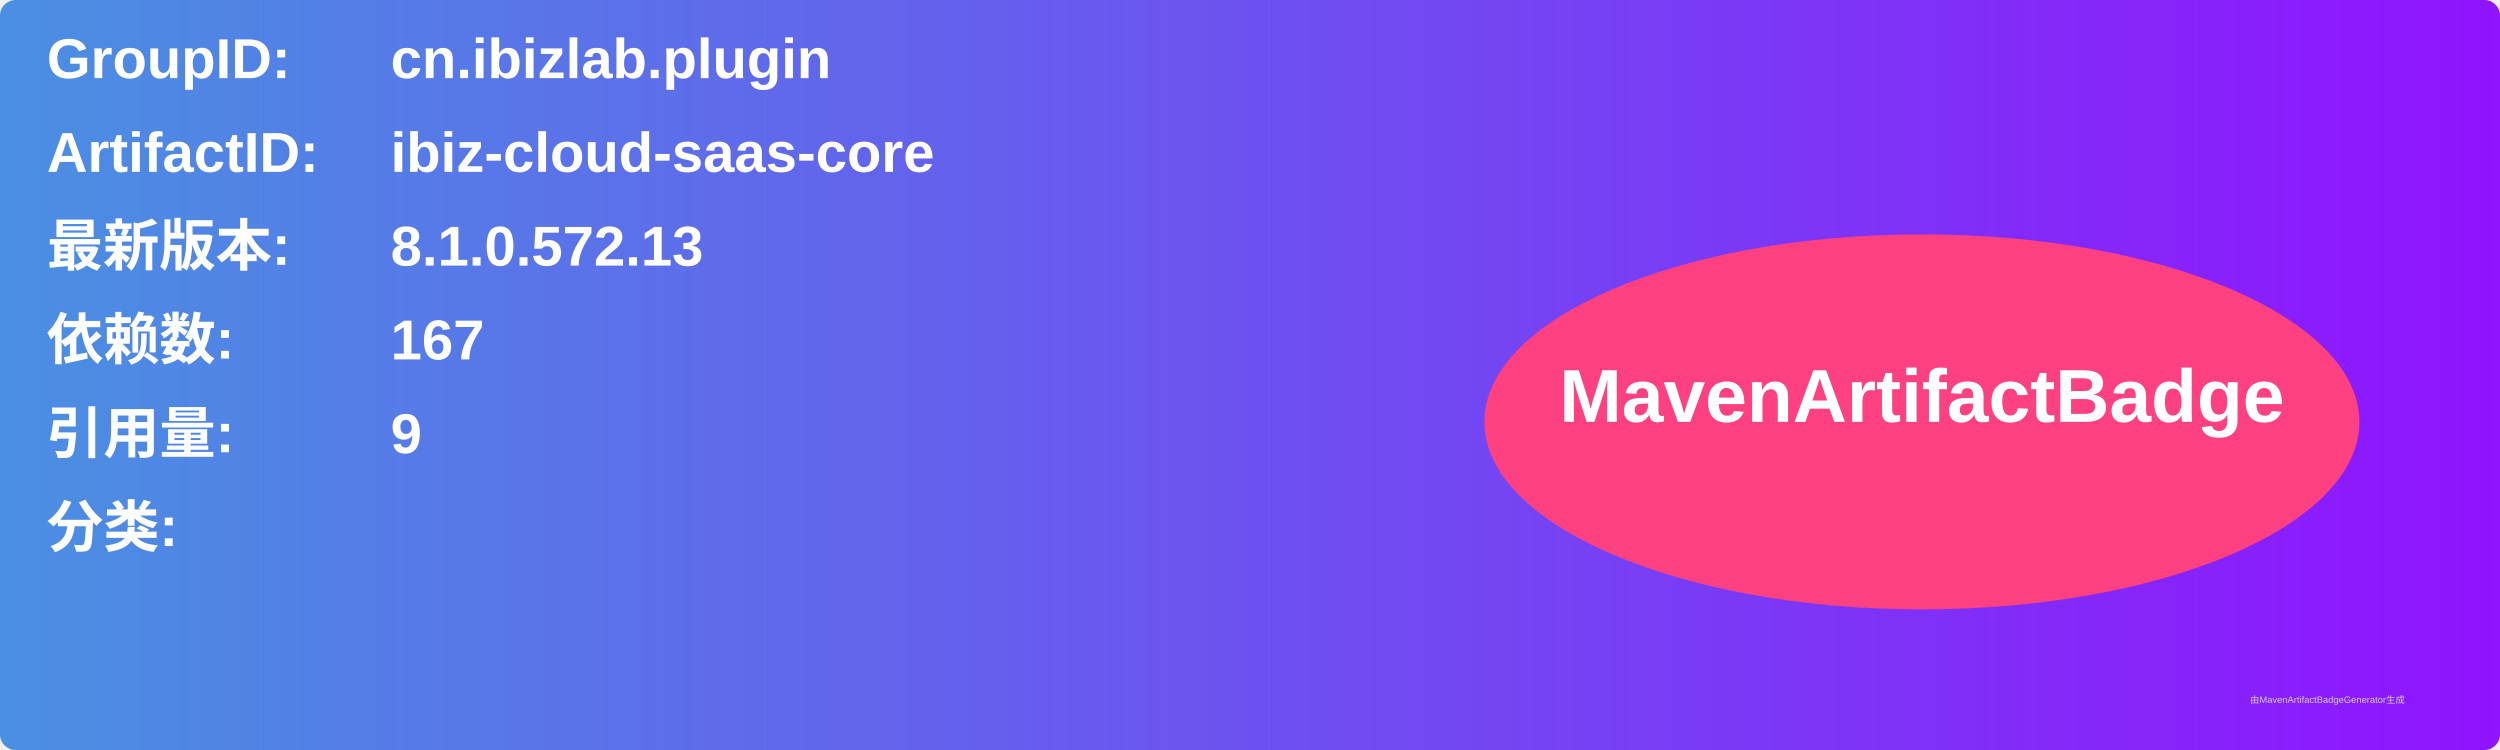
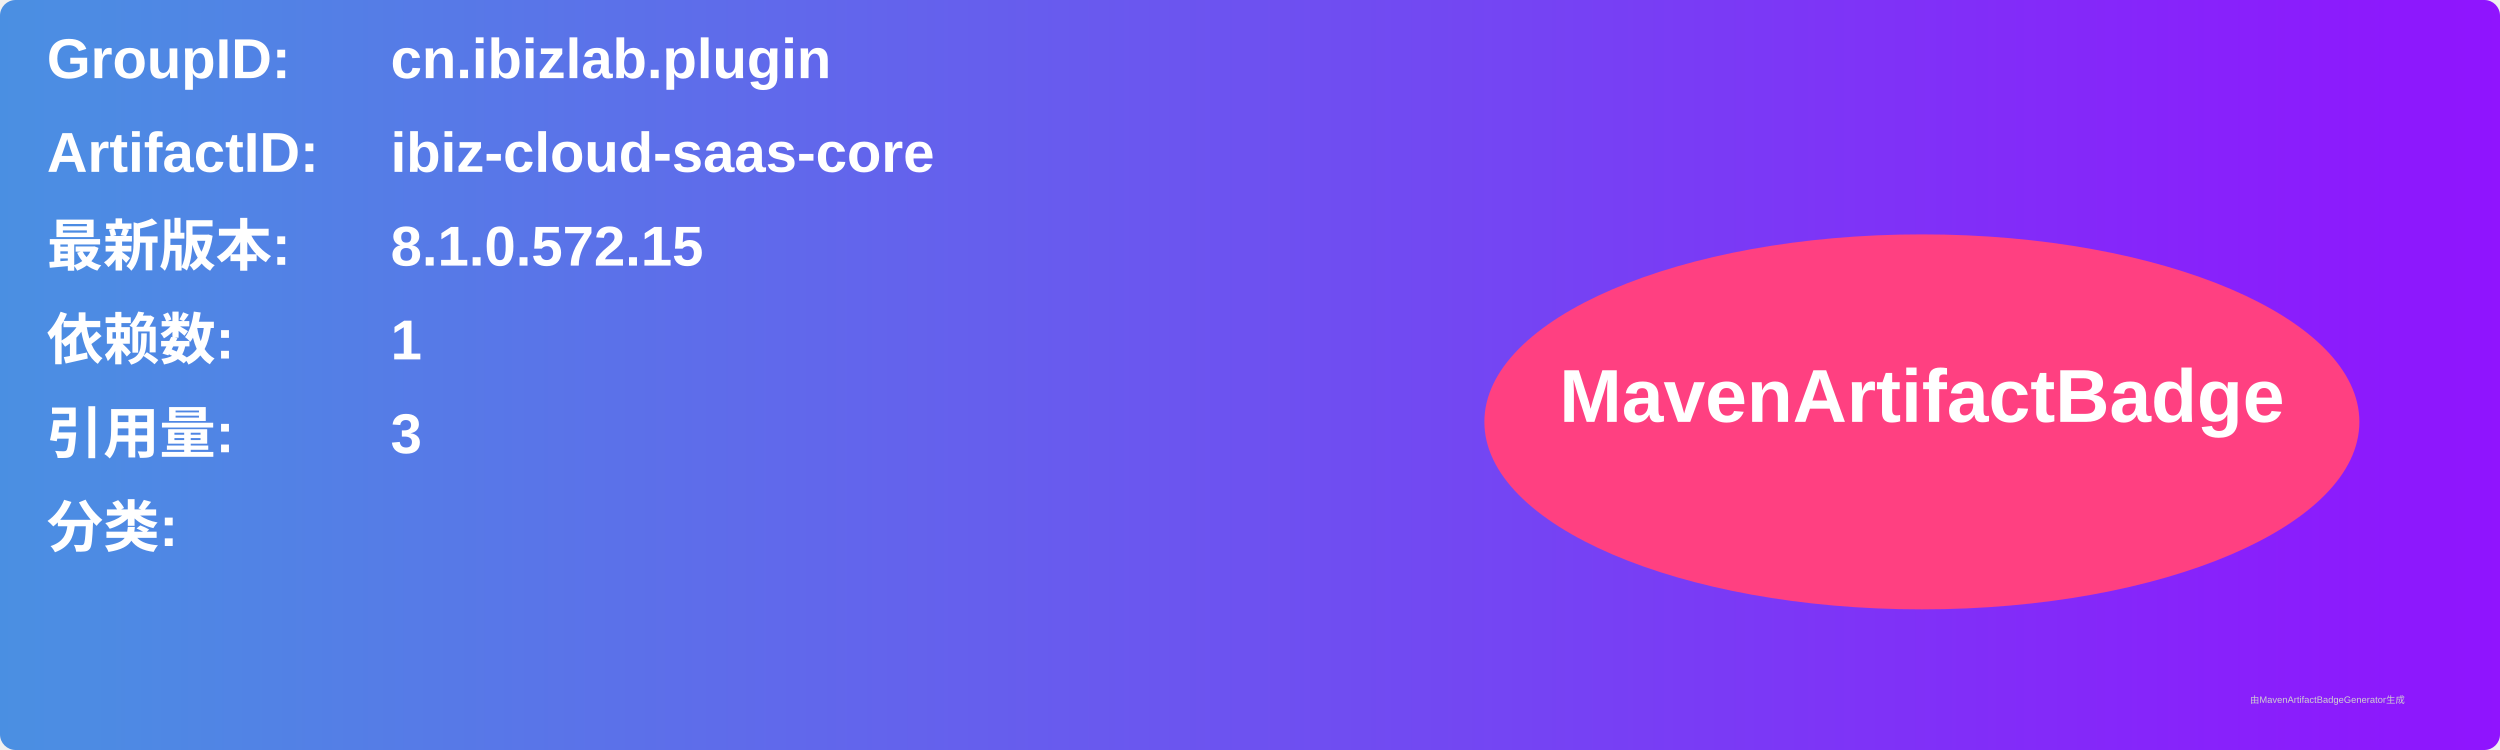
<svg xmlns="http://www.w3.org/2000/svg" width="800" height="240" viewBox="0 0 800 240">
  <linearGradient id="grad" x1="0%" y1="0%" x2="100%" y2="0%">
    <stop offset="0%" stop-color="#4a90e2" />
    <stop offset="100%" stop-color="#9013fe" />
  </linearGradient>
  <rect width="100%" height="100%" rx="5" ry="5" fill="url(#grad)" />
  <g transform="translate(15, 15)">
    <text x="0" y="10" font-family="Arial" font-size="18" fill="white" font-weight="bold" width="260">GroupID:</text>
    <text x="110" y="10" font-family="Arial" font-size="18" fill="white" font-weight="bold" width="460">cn.ibizlab.plugin</text>
    <text x="0" y="40" font-family="Arial" font-size="18" fill="white" font-weight="bold" width="260">ArtifactID:</text>
    <text x="110" y="40" font-family="Arial" font-size="18" fill="white" font-weight="bold" width="460">ibiz-cloud-saas-core</text>
    <text x="0" y="70" font-family="Arial" font-size="18" fill="white" font-weight="bold">最新版本:</text>
    <text x="110" y="70" font-family="Arial" font-size="18" fill="white" font-weight="bold">
-       <tspan font-weight="bold">8.1.0.572.13</tspan>
+       <tspan font-weight="bold">8.1.0.572.15</tspan>
    </text>
    <text x="0" y="100" font-family="Arial" font-size="18" fill="white" font-weight="bold">依赖数: </text>
    <text x="110" y="100" font-family="Arial" font-size="18" fill="white">
-       <tspan font-weight="bold">167</tspan>
+       <tspan font-weight="bold">1</tspan>
    </text>
    <text x="0" y="130" font-family="Arial" font-size="18" fill="white" font-weight="bold">引用量: </text>
    <text x="110" y="130" font-family="Arial" font-size="18" fill="white">
-       <tspan font-weight="bold">9</tspan>
+       <tspan font-weight="bold">3</tspan>
    </text>
    <text x="0" y="160" font-family="Arial" font-size="18" fill="white" font-weight="bold">分类:</text>
    <text x="10" y="190" font-family="Arial" font-size="10" fill="white">
      <tspan font-weight="bold" />
    </text>
    <ellipse cx="600" cy="120" rx="140" ry="60" fill="#ff4081" />
    <text x="600" y="120" text-anchor="middle" font-family="Arial" font-size="24" fill="white" font-weight="bold">MavenArtifactBadge</text>
  </g>
  <text x="720" y="225" font-family="Arial" font-size="3" fill="#d0d0d0">由MavenArtifactBadgeGenerator生成</text>
</svg>
